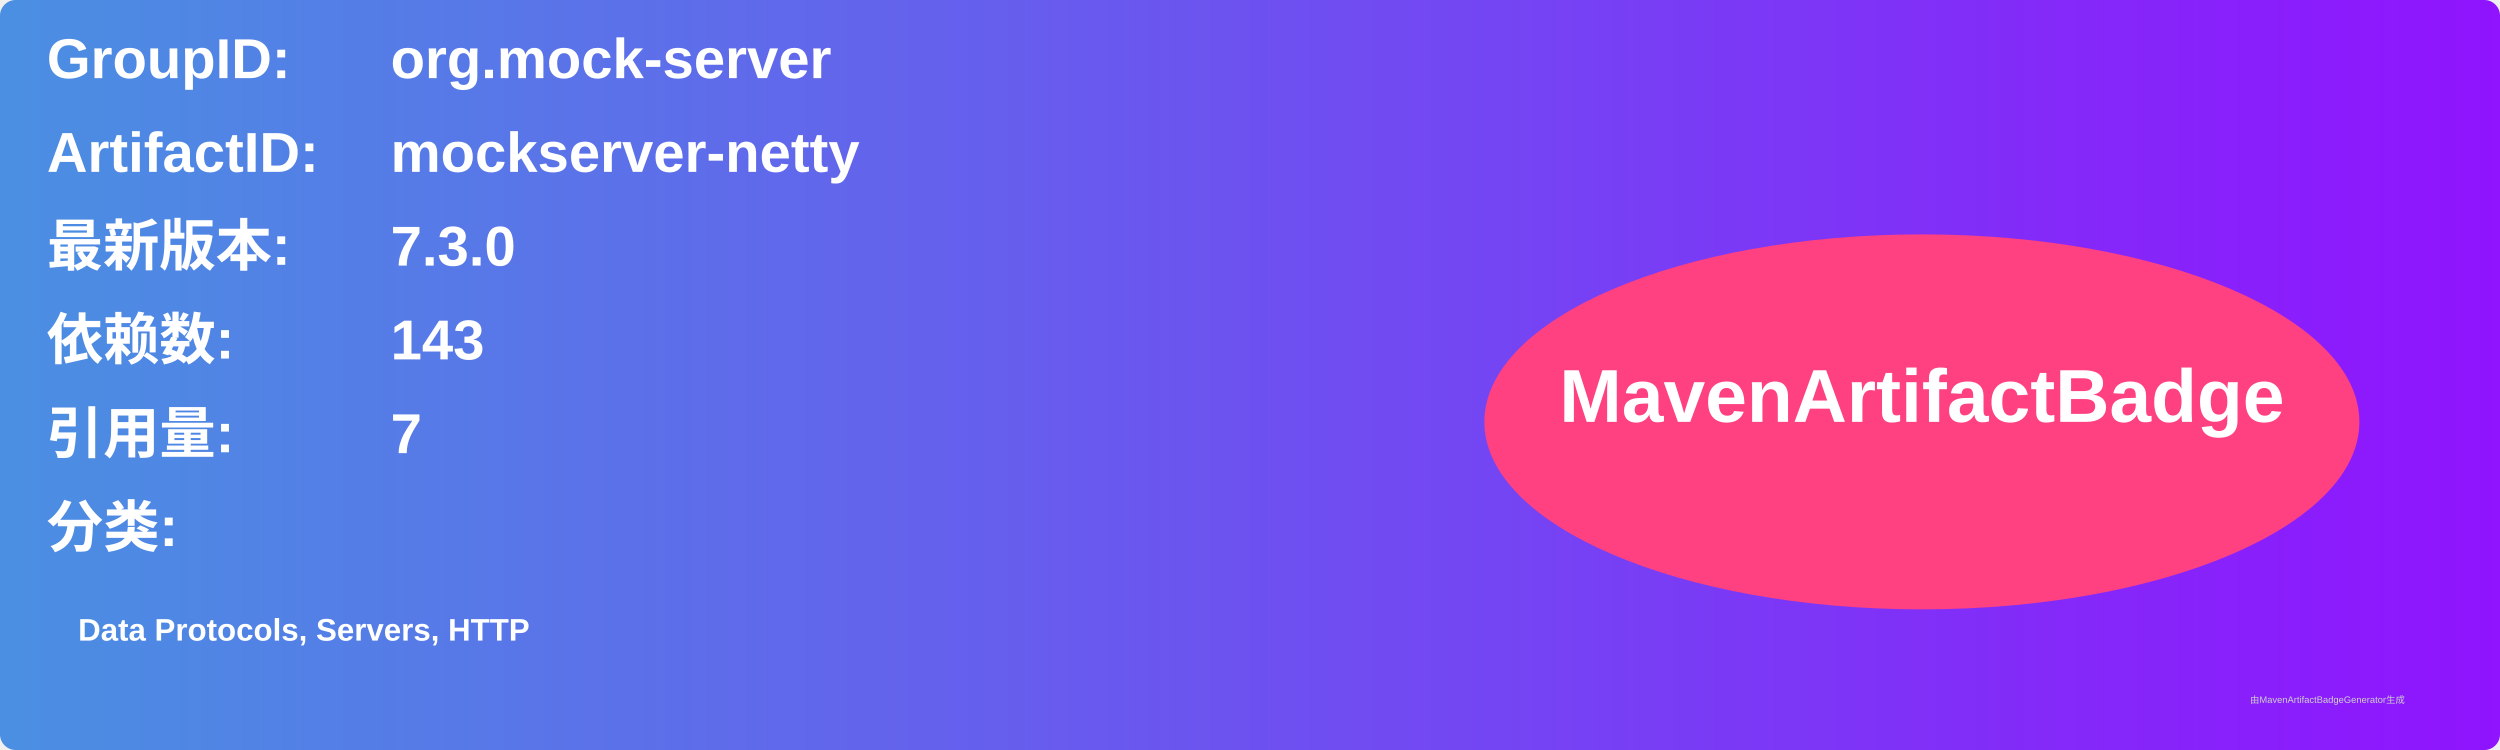
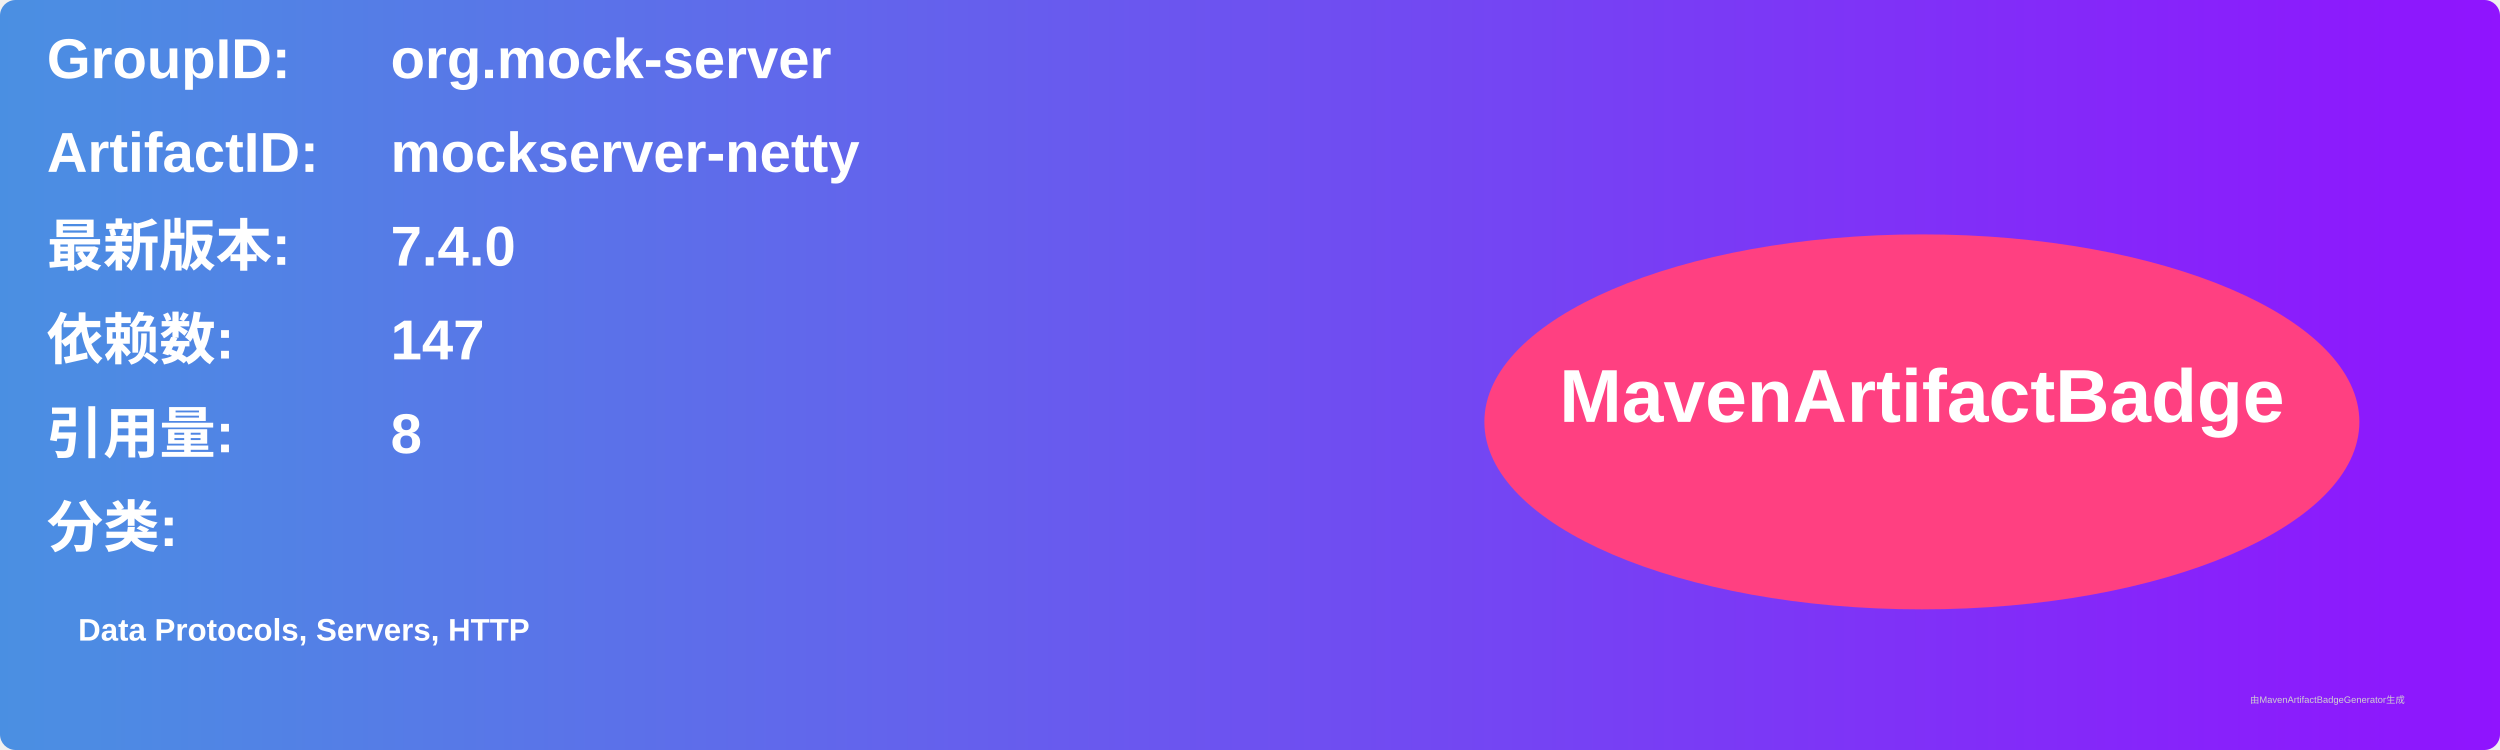
<svg xmlns="http://www.w3.org/2000/svg" width="800" height="240" viewBox="0 0 800 240">
  <linearGradient id="grad" x1="0%" y1="0%" x2="100%" y2="0%">
    <stop offset="0%" stop-color="#4a90e2" />
    <stop offset="100%" stop-color="#9013fe" />
  </linearGradient>
  <rect width="100%" height="100%" rx="5" ry="5" fill="url(#grad)" />
  <g transform="translate(15, 15)">
    <text x="0" y="10" font-family="Arial" font-size="18" fill="white" font-weight="bold" width="260">GroupID:</text>
    <text x="110" y="10" font-family="Arial" font-size="18" fill="white" font-weight="bold" width="460">org.mock-server</text>
    <text x="0" y="40" font-family="Arial" font-size="18" fill="white" font-weight="bold" width="260">ArtifactID:</text>
    <text x="110" y="40" font-family="Arial" font-size="18" fill="white" font-weight="bold" width="460">mockserver-netty</text>
    <text x="0" y="70" font-family="Arial" font-size="18" fill="white" font-weight="bold">最新版本:</text>
    <text x="110" y="70" font-family="Arial" font-size="18" fill="white" font-weight="bold">
-       <tspan font-weight="bold">7.3.0</tspan>
+       <tspan font-weight="bold">7.4.0</tspan>
    </text>
    <text x="0" y="100" font-family="Arial" font-size="18" fill="white" font-weight="bold">依赖数: </text>
    <text x="110" y="100" font-family="Arial" font-size="18" fill="white">
-       <tspan font-weight="bold">143</tspan>
+       <tspan font-weight="bold">147</tspan>
    </text>
    <text x="0" y="130" font-family="Arial" font-size="18" fill="white" font-weight="bold">引用量: </text>
    <text x="110" y="130" font-family="Arial" font-size="18" fill="white">
-       <tspan font-weight="bold">7</tspan>
+       <tspan font-weight="bold">8</tspan>
    </text>
    <text x="0" y="160" font-family="Arial" font-size="18" fill="white" font-weight="bold">分类:</text>
    <text x="10" y="190" font-family="Arial" font-size="10" fill="white">
      <tspan font-weight="bold">Data Protocols, Servers, HTTP</tspan>
    </text>
    <ellipse cx="600" cy="120" rx="140" ry="60" fill="#ff4081" />
    <text x="600" y="120" text-anchor="middle" font-family="Arial" font-size="24" fill="white" font-weight="bold">MavenArtifactBadge</text>
  </g>
  <text x="720" y="225" font-family="Arial" font-size="3" fill="#d0d0d0">由MavenArtifactBadgeGenerator生成</text>
</svg>
